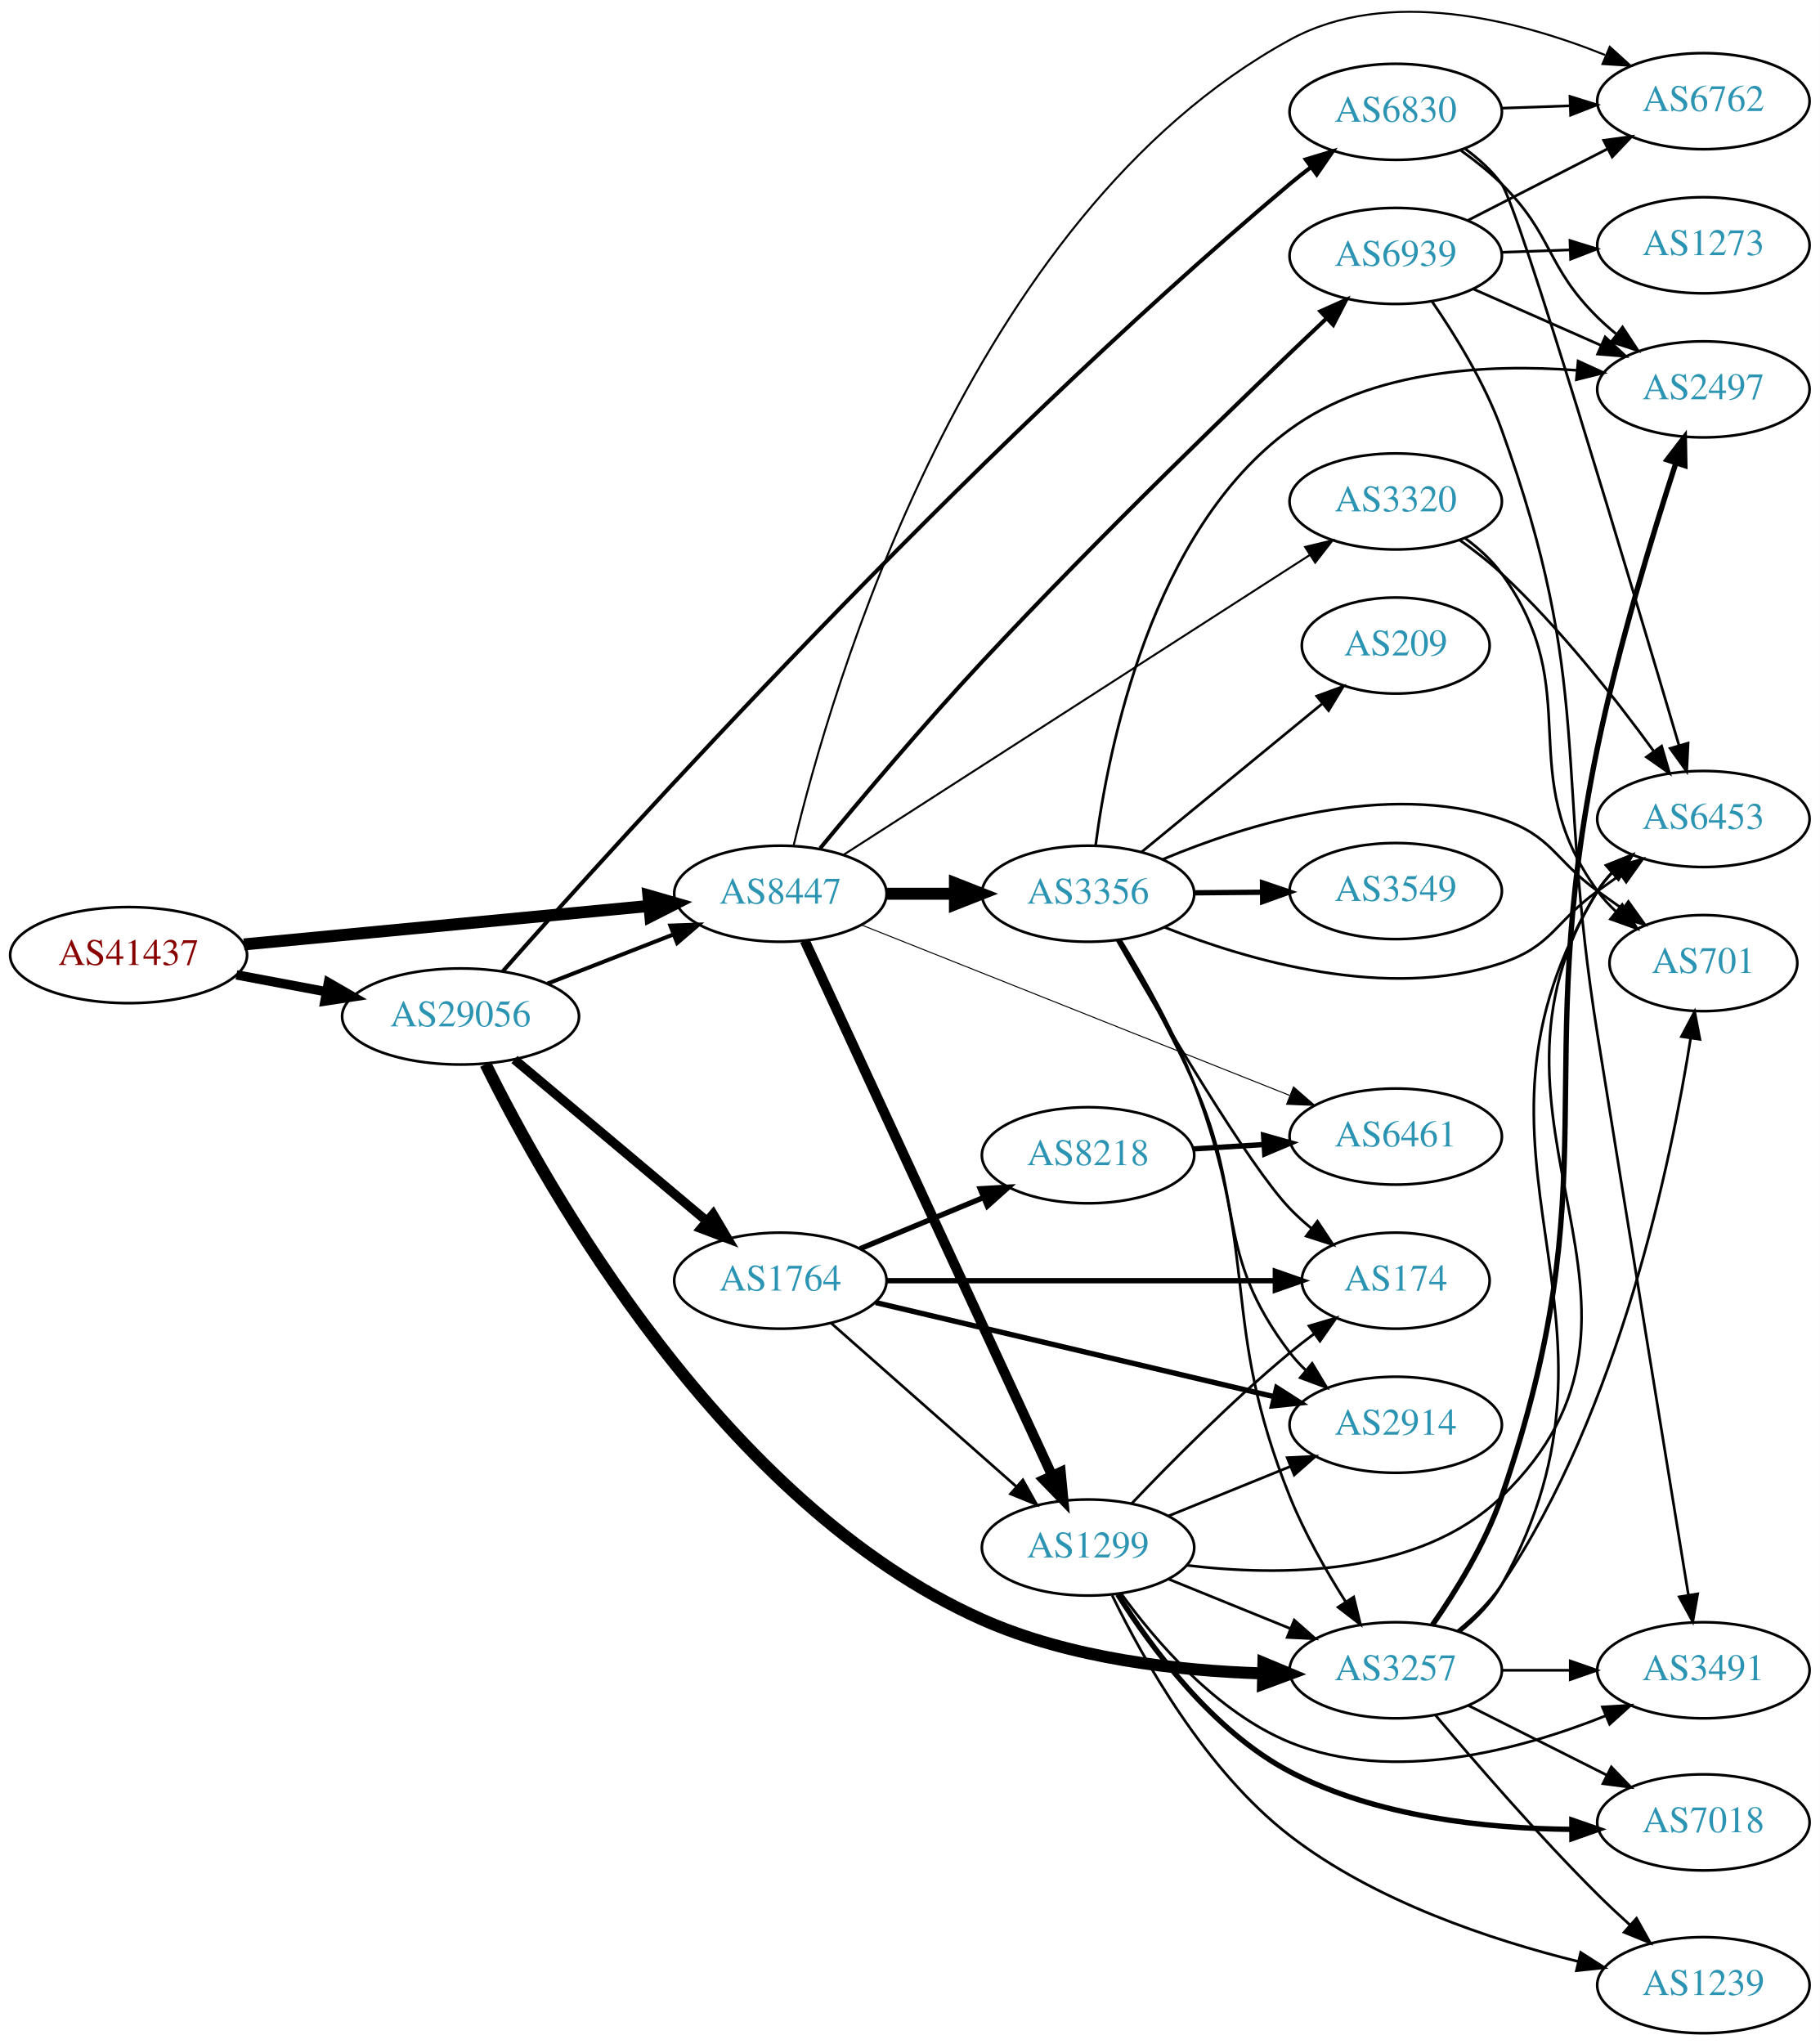
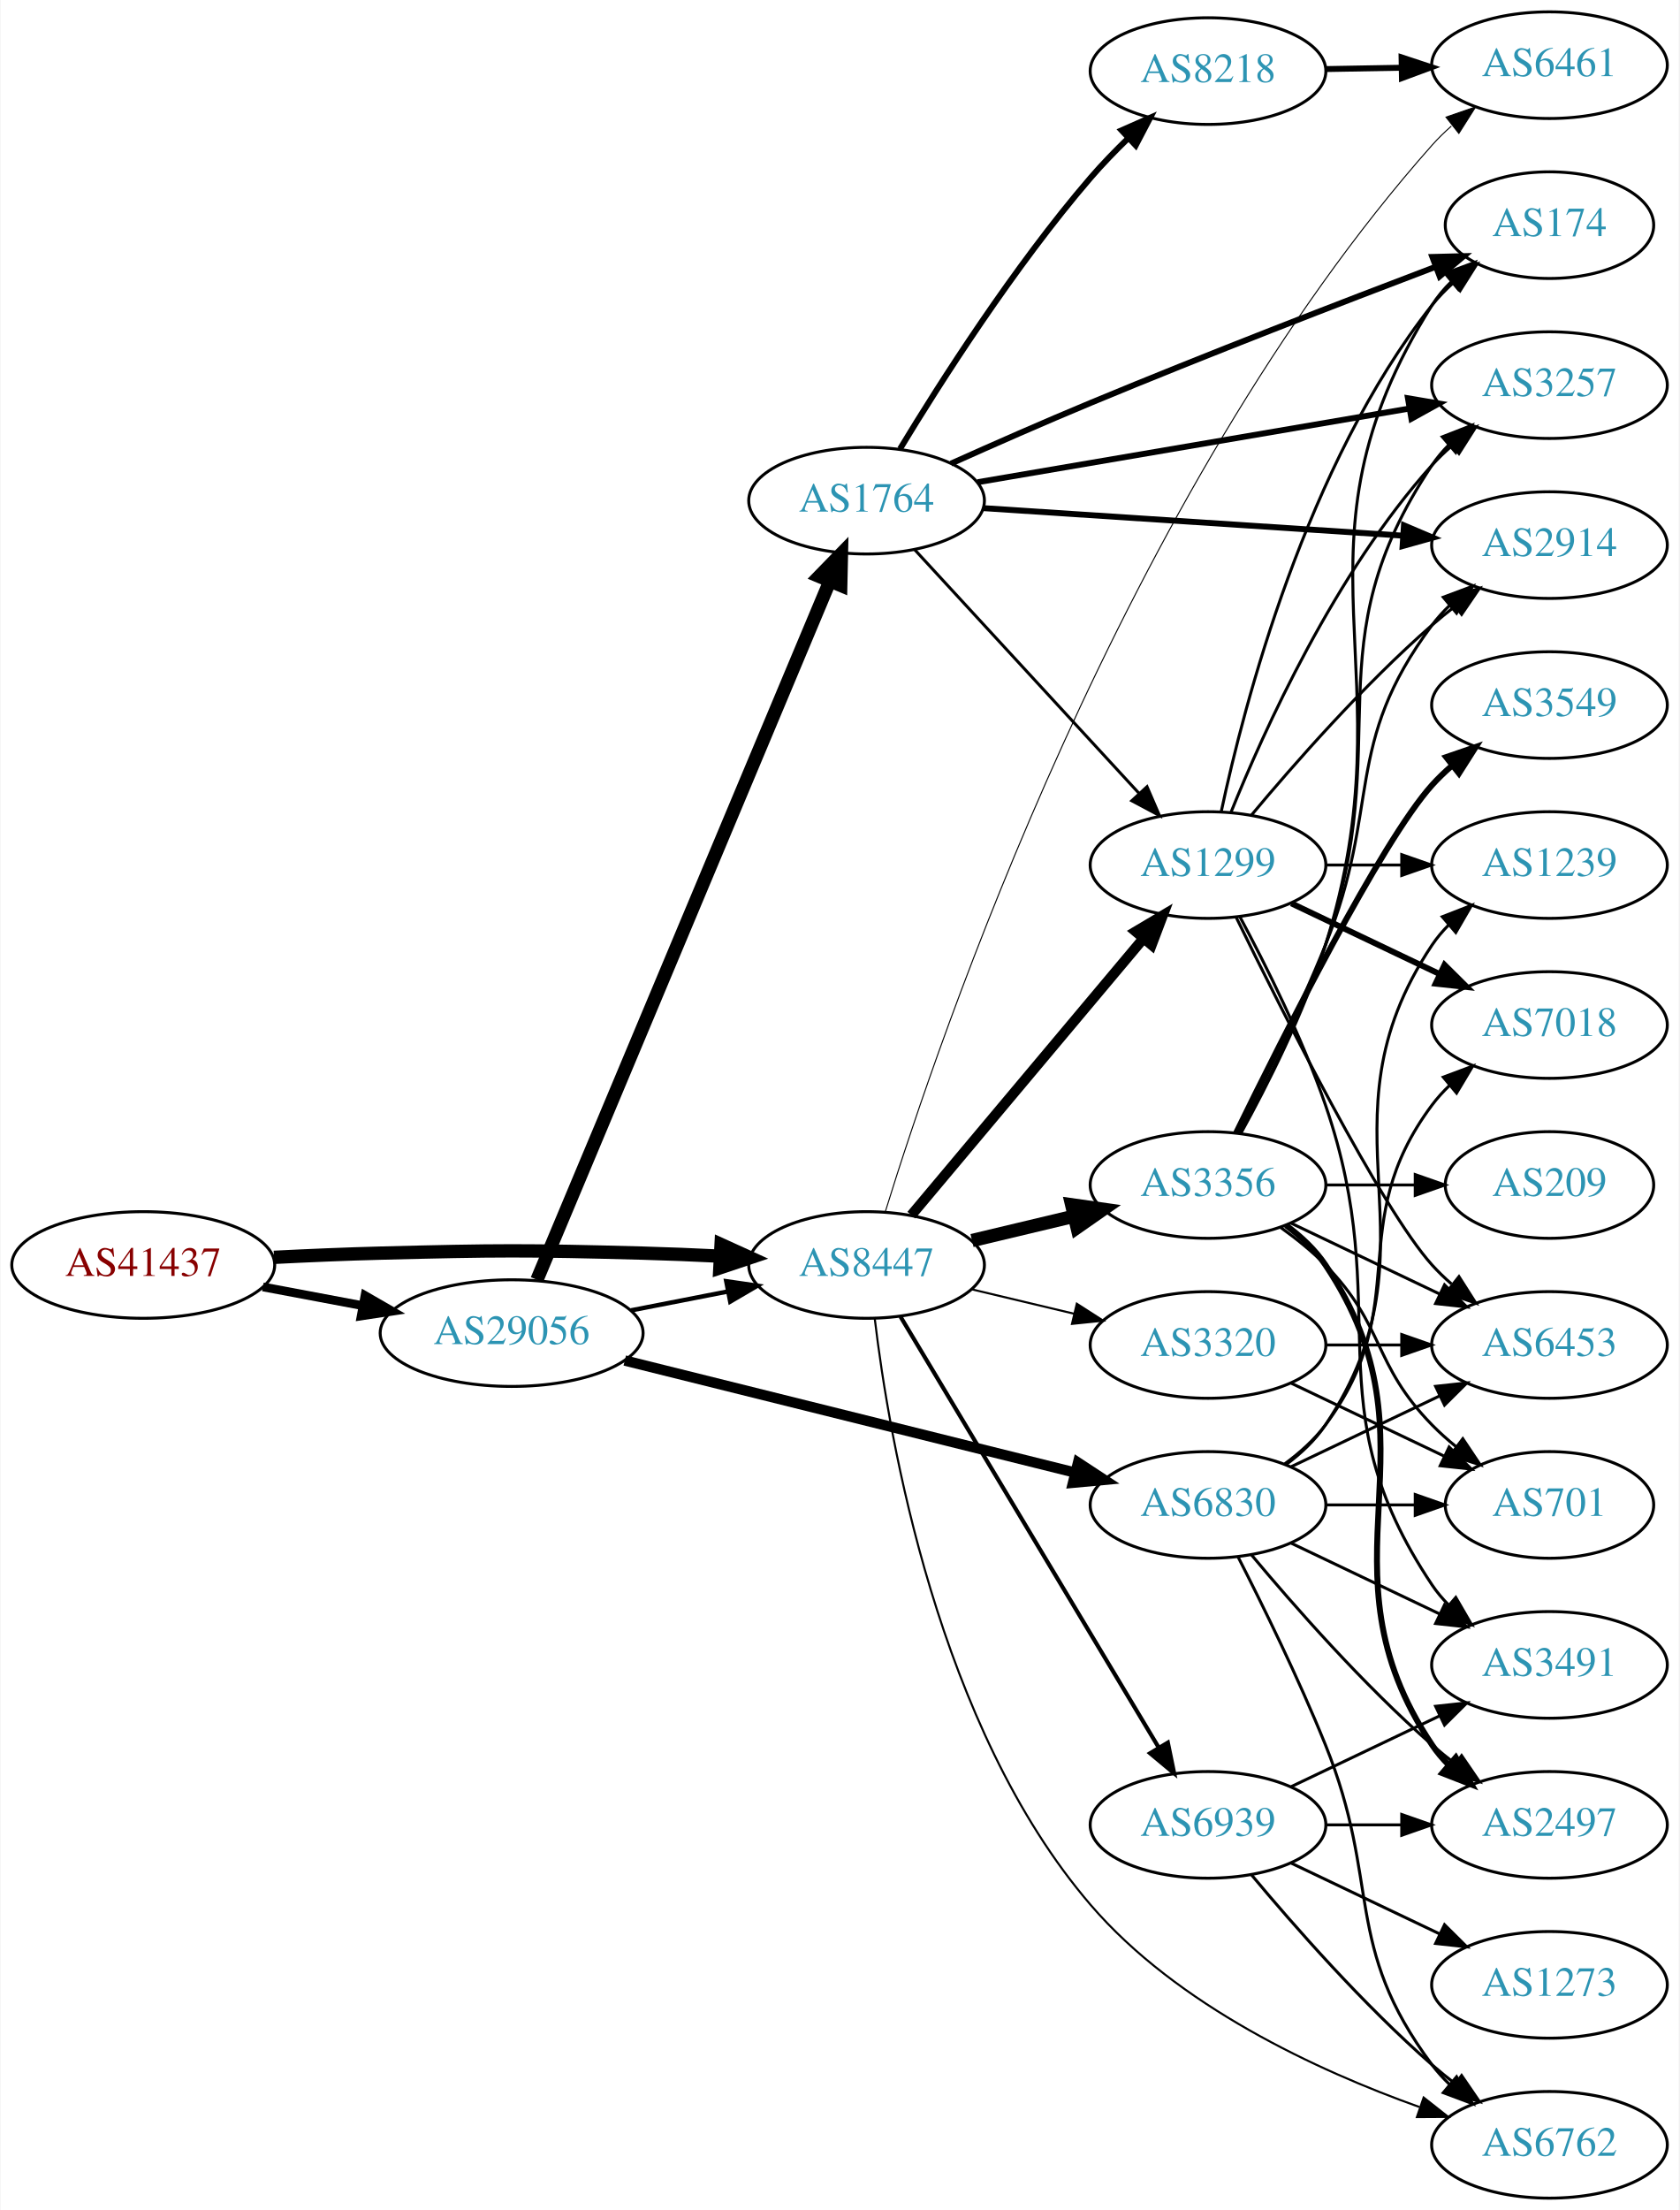
- <svg xmlns="http://www.w3.org/2000/svg" xmlns:xlink="http://www.w3.org/1999/xlink" width="682pt" height="766pt" viewBox="0.00 0.00 681.96 765.87">
-   <g id="graph0" class="graph" transform="scale(1 1) rotate(0) translate(4 761.869)">
-     <polygon fill="white" stroke="none" points="-4,4 -4,-761.869 677.956,-761.869 677.956,4 -4,4" />
+ <svg xmlns="http://www.w3.org/2000/svg" xmlns:xlink="http://www.w3.org/1999/xlink" width="567pt" height="746pt" viewBox="0.00 0.00 566.66 746.00">
+   <g id="graph0" class="graph" transform="scale(1 1) rotate(0) translate(4 742)">
+     <polygon fill="white" stroke="none" points="-4,4 -4,-742 562.663,-742 562.663,4 -4,4" />
    <g id="node1" class="node">
      <g id="a_node1">
        <a xlink:href="/asn/41437" xlink:title="AS41437 ~ KNAPP AG [AT]">
-           <ellipse fill="#ffffff" stroke="black" cx="44.196" cy="-404" rx="44.393" ry="18" />
-           <text text-anchor="middle" x="44.196" y="-400.3" font-family="Times,serif" font-size="14.00" fill="#880000">AS41437</text>
+           <ellipse fill="#ffffff" stroke="black" cx="44.196" cy="-315" rx="44.393" ry="18" />
+           <text text-anchor="middle" x="44.196" y="-311.3" font-family="Times,serif" font-size="14.00" fill="#880000">AS41437</text>
        </a>
      </g>
    </g>
    <g id="node2" class="node">
      <g id="a_node2">
        <a xlink:href="/asn/8447" xlink:title="AS8447 ~ A1 Telekom Austria AG [AT]">
-           <ellipse fill="#ffffff" stroke="black" cx="288.431" cy="-427" rx="39.794" ry="18" />
-           <text text-anchor="middle" x="288.431" y="-423.3" font-family="Times,serif" font-size="14.00" fill="#2c94b3">AS8447</text>
+           <ellipse fill="#ffffff" stroke="black" cx="288.431" cy="-315" rx="39.794" ry="18" />
+           <text text-anchor="middle" x="288.431" y="-311.3" font-family="Times,serif" font-size="14.00" fill="#2c94b3">AS8447</text>
        </a>
      </g>
    </g>
    <g id="edge1" class="edge">
-       <path fill="none" stroke="black" stroke-width="4.5" d="M87.39,-408.006C129.77,-412.03 194.983,-418.222 239.341,-422.434" />
-       <polygon fill="black" stroke="black" stroke-width="4.5" points="238.979,-426.355 249.307,-423.38 239.724,-418.515 238.979,-426.355" />
+       <path fill="none" stroke="black" stroke-width="4.5" d="M88.339,-317.575C100.033,-318.165 112.694,-318.705 124.392,-319 163.665,-319.991 173.513,-320.051 212.784,-319 221.27,-318.773 230.292,-318.401 239.023,-317.972" />
+       <polygon fill="black" stroke="black" stroke-width="4.5" points="239.306,-321.9 249.088,-317.449 238.897,-314.036 239.306,-321.9" />
    </g>
    <g id="node3" class="node">
      <g id="a_node3">
        <a xlink:href="/asn/29056" xlink:title="AS29056 ~ Citycom Telekommunikation GmbH [AT]">
-           <ellipse fill="#ffffff" stroke="black" cx="168.588" cy="-381" rx="44.393" ry="18" />
-           <text text-anchor="middle" x="168.588" y="-377.3" font-family="Times,serif" font-size="14.00" fill="#2c94b3">AS29056</text>
+           <ellipse fill="#ffffff" stroke="black" cx="168.588" cy="-292" rx="44.393" ry="18" />
+           <text text-anchor="middle" x="168.588" y="-288.3" font-family="Times,serif" font-size="14.00" fill="#2c94b3">AS29056</text>
        </a>
      </g>
    </g>
    <g id="edge2" class="edge">
-       <path fill="none" stroke="black" stroke-width="3.536" d="M84.595,-396.596C95.296,-394.585 107.019,-392.382 118.196,-390.282" />
-       <polygon fill="black" stroke="black" stroke-width="3.536" points="119.081,-393.677 128.263,-388.39 117.788,-386.797 119.081,-393.677" />
+       <path fill="none" stroke="black" stroke-width="2.948" d="M84.595,-307.596C95.296,-305.585 107.019,-303.382 118.196,-301.282" />
+       <polygon fill="black" stroke="black" stroke-width="2.948" points="119.081,-304.677 128.263,-299.39 117.788,-297.797 119.081,-304.677" />
    </g>
    <g id="node4" class="node">
      <g id="a_node4">
        <a xlink:href="/asn/1299" xlink:title="AS1299 ~ Telia Carrier [EU]">
-           <ellipse fill="#ffffff" stroke="black" cx="403.724" cy="-182" rx="39.794" ry="18" />
-           <text text-anchor="middle" x="403.724" y="-178.3" font-family="Times,serif" font-size="14.00" fill="#2c94b3">AS1299</text>
+           <ellipse fill="#ffffff" stroke="black" cx="403.724" cy="-450" rx="39.794" ry="18" />
+           <text text-anchor="middle" x="403.724" y="-446.3" font-family="Times,serif" font-size="14.00" fill="#2c94b3">AS1299</text>
        </a>
      </g>
    </g>
    <g id="edge3" class="edge">
-       <path fill="none" stroke="black" stroke-width="3.75" d="M297.579,-409.38C317.128,-367.104 366.802,-259.682 390.188,-209.11" />
-       <polygon fill="black" stroke="black" stroke-width="3.75" points="393.477,-210.335 394.498,-199.789 387.124,-207.397 393.477,-210.335" />
+       <path fill="none" stroke="black" stroke-width="3.462" d="M303.55,-331.825C323.225,-355.269 359.029,-397.934 381.808,-425.076" />
+       <polygon fill="black" stroke="black" stroke-width="3.462" points="379.317,-427.553 388.426,-432.963 384.679,-423.053 379.317,-427.553" />
    </g>
    <g id="node5" class="node">
      <g id="a_node5">
-         <a xlink:href="/asn/6461" xlink:title="AS6461 ~ Zayo Bandwidth [US]">
-           <ellipse fill="#ffffff" stroke="black" cx="519.017" cy="-336" rx="39.794" ry="18" />
-           <text text-anchor="middle" x="519.017" y="-332.3" font-family="Times,serif" font-size="14.00" fill="#2c94b3">AS6461</text>
+         <a xlink:href="/asn/3356" xlink:title="AS3356 ~ Level 3 Parent, LLC [US]">
+           <ellipse fill="#ffffff" stroke="black" cx="403.724" cy="-342" rx="39.794" ry="18" />
+           <text text-anchor="middle" x="403.724" y="-338.3" font-family="Times,serif" font-size="14.00" fill="#2c94b3">AS3356</text>
        </a>
      </g>
    </g>
    <g id="edge4" class="edge">
-       <path fill="none" stroke="black" stroke-width="0.375" d="M318.846,-415.29C359.738,-399.011 433.836,-369.513 479.213,-351.448" />
-       <polygon fill="black" stroke="black" stroke-width="0.375" points="480.718,-354.616 488.714,-347.665 478.129,-348.112 480.718,-354.616" />
+       <path fill="none" stroke="black" stroke-width="4.5" d="M324.038,-323.248C334.909,-325.838 347.064,-328.735 358.506,-331.462" />
+       <polygon fill="black" stroke="black" stroke-width="4.5" points="357.688,-335.315 368.328,-333.803 359.514,-327.654 357.688,-335.315" />
    </g>
    <g id="node6" class="node">
      <g id="a_node6">
-         <a xlink:href="/asn/3356" xlink:title="AS3356 ~ Level 3 Parent, LLC [US]">
-           <ellipse fill="#ffffff" stroke="black" cx="403.724" cy="-427" rx="39.794" ry="18" />
-           <text text-anchor="middle" x="403.724" y="-423.3" font-family="Times,serif" font-size="14.00" fill="#2c94b3">AS3356</text>
+         <a xlink:href="/asn/6762" xlink:title="AS6762 ~ TELECOM ITALIA SPARKLE S.p.A. [IT]">
+           <ellipse fill="#ffffff" stroke="black" cx="519.017" cy="-18" rx="39.794" ry="18" />
+           <text text-anchor="middle" x="519.017" y="-14.3" font-family="Times,serif" font-size="14.00" fill="#2c94b3">AS6762</text>
        </a>
      </g>
    </g>
    <g id="edge5" class="edge">
-       <path fill="none" stroke="black" stroke-width="4.5" d="M328.103,-427C336.306,-427 345.07,-427 353.602,-427" />
-       <polygon fill="black" stroke="black" stroke-width="4.5" points="353.841,-430.938 363.841,-427 353.841,-423.063 353.841,-430.938" />
+       <path fill="none" stroke="black" stroke-width="0.692" d="M291.198,-296.855C295.981,-256.684 312.507,-159.049 364.077,-99 393.356,-64.907 440.612,-43.08 475.052,-30.779" />
+       <polygon fill="black" stroke="black" stroke-width="0.692" points="476.528,-33.973 484.847,-27.412 474.252,-27.353 476.528,-33.973" />
    </g>
    <g id="node7" class="node">
      <g id="a_node7">
-         <a xlink:href="/asn/6762" xlink:title="AS6762 ~ TELECOM ITALIA SPARKLE S.p.A. [IT]">
-           <ellipse fill="#ffffff" stroke="black" cx="634.31" cy="-724" rx="39.794" ry="18" />
-           <text text-anchor="middle" x="634.31" y="-720.3" font-family="Times,serif" font-size="14.00" fill="#2c94b3">AS6762</text>
+         <a xlink:href="/asn/6461" xlink:title="AS6461 ~ Zayo Bandwidth [US]">
+           <ellipse fill="#ffffff" stroke="black" cx="519.017" cy="-720" rx="39.794" ry="18" />
+           <text text-anchor="middle" x="519.017" y="-716.3" font-family="Times,serif" font-size="14.00" fill="#2c94b3">AS6461</text>
        </a>
      </g>
    </g>
    <g id="edge6" class="edge">
-       <path fill="none" stroke="black" stroke-width="0.75" d="M293.392,-445.057C307.083,-502.451 358.361,-680.804 479.37,-747 516.109,-767.097 564.778,-754.434 597.472,-741.31" />
-       <polygon fill="black" stroke="black" stroke-width="0.75" points="599.222,-744.37 607.074,-737.257 596.5,-737.921 599.222,-744.37" />
+       <path fill="none" stroke="black" stroke-width="0.346" d="M294.794,-333.096C312.712,-391.142 375.314,-575.699 479.37,-693 481.356,-695.239 483.563,-697.389 485.887,-699.429" />
+       <polygon fill="black" stroke="black" stroke-width="0.346" points="484.077,-702.46 494.092,-705.919 488.42,-696.97 484.077,-702.46" />
    </g>
    <g id="node8" class="node">
      <g id="a_node8">
-         <a xlink:href="/asn/6939" xlink:title="AS6939 ~ Hurricane Electric LLC [US]">
-           <ellipse fill="#ffffff" stroke="black" cx="519.017" cy="-666" rx="39.794" ry="18" />
-           <text text-anchor="middle" x="519.017" y="-662.3" font-family="Times,serif" font-size="14.00" fill="#2c94b3">AS6939</text>
+         <a xlink:href="/asn/3320" xlink:title="AS3320 ~ DTAG [DE]">
+           <ellipse fill="#ffffff" stroke="black" cx="403.724" cy="-288" rx="39.794" ry="18" />
+           <text text-anchor="middle" x="403.724" y="-284.3" font-family="Times,serif" font-size="14.00" fill="#2c94b3">AS3320</text>
        </a>
      </g>
    </g>
    <g id="edge7" class="edge">
-       <path fill="none" stroke="black" stroke-width="1.5" d="M303.34,-444.038C318.038,-461.843 342.09,-490.419 364.077,-514 407.996,-561.102 462.143,-613.299 493.114,-642.633" />
-       <polygon fill="black" stroke="black" stroke-width="1.5" points="490.795,-645.258 500.468,-649.582 495.603,-640.17 490.795,-645.258" />
+       <path fill="none" stroke="black" stroke-width="0.692" d="M324.038,-306.752C334.909,-304.162 347.064,-301.265 358.506,-298.538" />
+       <polygon fill="black" stroke="black" stroke-width="0.692" points="359.412,-301.92 368.328,-296.197 357.789,-295.111 359.412,-301.92" />
    </g>
    <g id="node9" class="node">
      <g id="a_node9">
-         <a xlink:href="/asn/3320" xlink:title="AS3320 ~ DTAG [DE]">
-           <ellipse fill="#ffffff" stroke="black" cx="519.017" cy="-574" rx="39.794" ry="18" />
-           <text text-anchor="middle" x="519.017" y="-570.3" font-family="Times,serif" font-size="14.00" fill="#2c94b3">AS3320</text>
+         <a xlink:href="/asn/6939" xlink:title="AS6939 ~ Hurricane Electric LLC [US]">
+           <ellipse fill="#ffffff" stroke="black" cx="403.724" cy="-126" rx="39.794" ry="18" />
+           <text text-anchor="middle" x="403.724" y="-122.3" font-family="Times,serif" font-size="14.00" fill="#2c94b3">AS6939</text>
        </a>
      </g>
    </g>
    <g id="edge8" class="edge">
-       <path fill="none" stroke="black" stroke-width="0.75" d="M312.184,-441.632C353.347,-468.103 440.224,-523.973 486.862,-553.965" />
-       <polygon fill="black" stroke="black" stroke-width="0.75" points="485.051,-556.962 495.355,-559.427 488.838,-551.074 485.051,-556.962" />
-     </g>
-     <g id="edge27" class="edge">
-       <path fill="none" stroke="black" stroke-width="1.5" d="M201.168,-393.327C215.597,-398.96 232.837,-405.689 248.098,-411.646" />
-       <polygon fill="black" stroke="black" stroke-width="1.5" points="247.203,-415.054 257.792,-415.43 249.749,-408.534 247.203,-415.054" />
-     </g>
-     <g id="node16" class="node">
-       <g id="a_node16">
-         <a xlink:href="/asn/3257" xlink:title="AS3257 ~ GTT [DE]">
-           <ellipse fill="#ffffff" stroke="black" cx="519.017" cy="-136" rx="39.794" ry="18" />
-           <text text-anchor="middle" x="519.017" y="-132.3" font-family="Times,serif" font-size="14.00" fill="#2c94b3">AS3257</text>
-         </a>
-       </g>
+       <path fill="none" stroke="black" stroke-width="1.385" d="M299.886,-297.558C319.867,-264.225 363.573,-191.314 387.058,-152.134" />
+       <polygon fill="black" stroke="black" stroke-width="1.385" points="390.154,-153.776 392.294,-143.4 384.15,-150.177 390.154,-153.776" />
    </g>
    <g id="edge24" class="edge">
-       <path fill="none" stroke="black" stroke-width="4.5" d="M177.961,-363.135C200.408,-317.692 266.887,-198.244 364.077,-155 397.123,-140.296 437.869,-135.792 469.138,-134.831" />
-       <polygon fill="black" stroke="black" stroke-width="4.5" points="469.433,-138.764 479.355,-134.632 469.28,-130.89 469.433,-138.764" />
+       <path fill="none" stroke="black" stroke-width="1.5" d="M208.828,-299.659C219.28,-301.699 230.666,-303.921 241.444,-306.025" />
+       <polygon fill="black" stroke="black" stroke-width="1.5" points="241.056,-309.515 251.542,-307.995 242.397,-302.644 241.056,-309.515" />
    </g>
    <g id="node21" class="node">
      <g id="a_node21">
        <a xlink:href="/asn/1764" xlink:title="AS1764 ~ NEXTLAYER-AS [AT]">
-           <ellipse fill="#ffffff" stroke="black" cx="288.431" cy="-282" rx="39.794" ry="18" />
-           <text text-anchor="middle" x="288.431" y="-278.3" font-family="Times,serif" font-size="14.00" fill="#2c94b3">AS1764</text>
+           <ellipse fill="#ffffff" stroke="black" cx="288.431" cy="-573" rx="39.794" ry="18" />
+           <text text-anchor="middle" x="288.431" y="-569.3" font-family="Times,serif" font-size="14.00" fill="#2c94b3">AS1764</text>
        </a>
      </g>
    </g>
    <g id="edge25" class="edge">
-       <path fill="none" stroke="black" stroke-width="3.5" d="M188.784,-364.874C208.331,-348.452 238.796,-322.859 260.698,-304.458" />
-       <polygon fill="black" stroke="black" stroke-width="3.5" points="263.228,-306.904 268.633,-297.792 258.725,-301.545 263.228,-306.904" />
+       <path fill="none" stroke="black" stroke-width="4.5" d="M177.139,-310.005C197.218,-357.885 252.028,-488.581 275.977,-545.688" />
+       <polygon fill="black" stroke="black" stroke-width="4.5" points="272.444,-547.446 279.943,-555.145 279.707,-544.4 272.444,-547.446" />
    </g>
    <g id="node22" class="node">
      <g id="a_node22">
        <a xlink:href="/asn/6830" xlink:title="AS6830 ~ LibertyGlobal [AT]">
-           <ellipse fill="#ffffff" stroke="black" cx="519.017" cy="-720" rx="39.794" ry="18" />
-           <text text-anchor="middle" x="519.017" y="-716.3" font-family="Times,serif" font-size="14.00" fill="#2c94b3">AS6830</text>
+           <ellipse fill="#ffffff" stroke="black" cx="403.724" cy="-234" rx="39.794" ry="18" />
+           <text text-anchor="middle" x="403.724" y="-230.3" font-family="Times,serif" font-size="14.00" fill="#2c94b3">AS6830</text>
        </a>
      </g>
    </g>
    <g id="edge26" class="edge">
-       <path fill="none" stroke="black" stroke-width="1.5" d="M184.425,-397.953C227.45,-446.652 356.998,-590.055 479.37,-693 481.876,-695.108 484.541,-697.216 487.257,-699.273" />
-       <polygon fill="black" stroke="black" stroke-width="1.5" points="485.296,-702.175 495.439,-705.239 489.421,-696.519 485.296,-702.175" />
-     </g>
-     <g id="node10" class="node">
-       <g id="a_node10">
-         <a xlink:href="/asn/7018" xlink:title="AS7018 ~ AT&amp;T Services, Inc. [US]">
-           <ellipse fill="#ffffff" stroke="black" cx="634.31" cy="-79" rx="39.794" ry="18" />
-           <text text-anchor="middle" x="634.31" y="-75.3" font-family="Times,serif" font-size="14.00" fill="#2c94b3">AS7018</text>
-         </a>
-       </g>
-     </g>
-     <g id="edge9" class="edge">
-       <path fill="none" stroke="black" stroke-width="2" d="M414.834,-164.448C427.273,-144.652 450.352,-113.238 479.37,-98 511.714,-81.015 553.009,-76.697 584.685,-76.389" />
-       <polygon fill="black" stroke="black" stroke-width="2" points="585.019,-79.89 595.031,-76.426 585.044,-72.89 585.019,-79.89" />
-     </g>
-     <g id="node11" class="node">
-       <g id="a_node11">
-         <a xlink:href="/asn/1239" xlink:title="AS1239 ~ Sprint [US]">
-           <ellipse fill="#ffffff" stroke="black" cx="634.31" cy="-18" rx="39.794" ry="18" />
-           <text text-anchor="middle" x="634.31" y="-14.3" font-family="Times,serif" font-size="14.00" fill="#2c94b3">AS1239</text>
-         </a>
-       </g>
-     </g>
-     <g id="edge10" class="edge">
-       <path fill="none" stroke="black" d="M412.734,-164.133C424.242,-140.369 447.617,-98.515 479.37,-74 511.195,-49.43 554.817,-34.919 587.501,-26.85" />
-       <polygon fill="black" stroke="black" points="588.337,-30.249 597.268,-24.548 586.732,-23.435 588.337,-30.249" />
-     </g>
-     <g id="node12" class="node">
-       <g id="a_node12">
-         <a xlink:href="/asn/174" xlink:title="AS174 ~ Cogent Communications [US]">
-           <ellipse fill="#ffffff" stroke="black" cx="519.017" cy="-282" rx="35.194" ry="18" />
-           <text text-anchor="middle" x="519.017" y="-278.3" font-family="Times,serif" font-size="14.00" fill="#2c94b3">AS174</text>
-         </a>
-       </g>
-     </g>
-     <g id="edge11" class="edge">
-       <path fill="none" stroke="black" d="M420.029,-198.455C434.642,-213.796 457.598,-236.956 479.37,-255 482.249,-257.386 485.332,-259.78 488.453,-262.104" />
-       <polygon fill="black" stroke="black" points="486.533,-265.035 496.694,-268.036 490.622,-259.353 486.533,-265.035" />
+       <path fill="none" stroke="black" stroke-width="3.5" d="M206.787,-282.746C248.172,-272.45 314.976,-255.83 358.873,-244.909" />
+       <polygon fill="black" stroke="black" stroke-width="3.5" points="359.832,-248.278 368.691,-242.467 358.142,-241.485 359.832,-248.278" />
    </g>
    <g id="node13" class="node">
      <g id="a_node13">
        <a xlink:href="/asn/6453" xlink:title="AS6453 ~ TATA COMMUNICATIONS (AMERICA) INC [US]">
-           <ellipse fill="#ffffff" stroke="black" cx="634.31" cy="-455" rx="39.794" ry="18" />
-           <text text-anchor="middle" x="634.31" y="-451.3" font-family="Times,serif" font-size="14.00" fill="#2c94b3">AS6453</text>
-         </a>
-       </g>
-     </g>
-     <g id="edge12" class="edge">
-       <path fill="none" stroke="black" d="M440.687,-175.343C475.618,-171.126 527.773,-171.157 558.663,-201 632.128,-271.975 540.478,-341.406 594.663,-428 596.21,-430.472 598.075,-432.778 600.139,-434.918" />
-       <polygon fill="black" stroke="black" points="597.912,-437.621 607.753,-441.547 602.509,-432.341 597.912,-437.621" />
+           <ellipse fill="#ffffff" stroke="black" cx="519.017" cy="-288" rx="39.794" ry="18" />
+           <text text-anchor="middle" x="519.017" y="-284.3" font-family="Times,serif" font-size="14.00" fill="#2c94b3">AS6453</text>
+         </a>
+       </g>
+     </g>
+     <g id="edge21" class="edge">
+       <path fill="none" stroke="black" d="M413.162,-432.489C428.78,-400.491 462.167,-334.107 479.37,-315 481.373,-312.776 483.591,-310.637 485.924,-308.603" />
+       <polygon fill="black" stroke="black" points="488.454,-311.065 494.143,-302.127 484.122,-305.567 488.454,-311.065" />
    </g>
    <g id="node14" class="node">
      <g id="a_node14">
-         <a xlink:href="/asn/2914" xlink:title="AS2914 ~ NTT America, Inc. [US]">
-           <ellipse fill="#ffffff" stroke="black" cx="519.017" cy="-228" rx="39.794" ry="18" />
-           <text text-anchor="middle" x="519.017" y="-224.3" font-family="Times,serif" font-size="14.00" fill="#2c94b3">AS2914</text>
-         </a>
-       </g>
-     </g>
-     <g id="edge13" class="edge">
-       <path fill="none" stroke="black" d="M433.9,-193.846C447.775,-199.48 464.552,-206.292 479.461,-212.346" />
-       <polygon fill="black" stroke="black" points="478.358,-215.675 488.94,-216.194 480.991,-209.189 478.358,-215.675" />
+         <a xlink:href="/asn/174" xlink:title="AS174 ~ Cogent Communications [US]">
+           <ellipse fill="#ffffff" stroke="black" cx="519.017" cy="-666" rx="35.194" ry="18" />
+           <text text-anchor="middle" x="519.017" y="-662.3" font-family="Times,serif" font-size="14.00" fill="#2c94b3">AS174</text>
+         </a>
+       </g>
+     </g>
+     <g id="edge20" class="edge">
+       <path fill="none" stroke="black" d="M408.214,-468.16C415.845,-504.03 436.837,-585.155 479.37,-639 481.45,-641.633 483.855,-644.116 486.428,-646.428" />
+       <polygon fill="black" stroke="black" points="484.485,-649.354 494.491,-652.835 488.839,-643.873 484.485,-649.354" />
    </g>
    <g id="node15" class="node">
      <g id="a_node15">
+         <a xlink:href="/asn/3257" xlink:title="AS3257 ~ GTT [DE]">
+           <ellipse fill="#ffffff" stroke="black" cx="519.017" cy="-612" rx="39.794" ry="18" />
+           <text text-anchor="middle" x="519.017" y="-608.3" font-family="Times,serif" font-size="14.00" fill="#2c94b3">AS3257</text>
+         </a>
+       </g>
+     </g>
+     <g id="edge18" class="edge">
+       <path fill="none" stroke="black" d="M411.472,-467.787C422.523,-495.243 446.576,-548.578 479.37,-585 481.373,-587.224 483.591,-589.363 485.924,-591.397" />
+       <polygon fill="black" stroke="black" points="484.122,-594.433 494.143,-597.873 488.454,-588.935 484.122,-594.433" />
+     </g>
+     <g id="node16" class="node">
+       <g id="a_node16">
+         <a xlink:href="/asn/2914" xlink:title="AS2914 ~ NTT America, Inc. [US]">
+           <ellipse fill="#ffffff" stroke="black" cx="519.017" cy="-558" rx="39.794" ry="18" />
+           <text text-anchor="middle" x="519.017" y="-554.3" font-family="Times,serif" font-size="14.00" fill="#2c94b3">AS2914</text>
+         </a>
+       </g>
+     </g>
+     <g id="edge22" class="edge">
+       <path fill="none" stroke="black" d="M418.354,-466.817C432.636,-483.929 456.183,-510.745 479.37,-531 481.836,-533.154 484.475,-535.294 487.172,-537.372" />
+       <polygon fill="black" stroke="black" points="485.197,-540.264 495.326,-543.37 489.345,-534.625 485.197,-540.264" />
+     </g>
+     <g id="node18" class="node">
+       <g id="a_node18">
        <a xlink:href="/asn/3491" xlink:title="AS3491 ~ PCCW Global, Inc. [US]">
-           <ellipse fill="#ffffff" stroke="black" cx="634.31" cy="-136" rx="39.794" ry="18" />
-           <text text-anchor="middle" x="634.31" y="-132.3" font-family="Times,serif" font-size="14.00" fill="#2c94b3">AS3491</text>
-         </a>
-       </g>
+           <ellipse fill="#ffffff" stroke="black" cx="519.017" cy="-180" rx="39.794" ry="18" />
+           <text text-anchor="middle" x="519.017" y="-176.3" font-family="Times,serif" font-size="14.00" fill="#2c94b3">AS3491</text>
+         </a>
+       </g>
+     </g>
+     <g id="edge17" class="edge">
+       <path fill="none" stroke="black" d="M414.517,-432.474C423.154,-416.389 435.551,-391.685 443.37,-369 467.405,-299.269 438.346,-268.294 479.37,-207 480.992,-204.577 482.911,-202.305 485.013,-200.19" />
+       <polygon fill="black" stroke="black" points="487.38,-202.771 492.698,-193.607 482.826,-197.454 487.38,-202.771" />
+     </g>
+     <g id="node19" class="node">
+       <g id="a_node19">
+         <a xlink:href="/asn/1239" xlink:title="AS1239 ~ Sprint [US]">
+           <ellipse fill="#ffffff" stroke="black" cx="519.017" cy="-450" rx="39.794" ry="18" />
+           <text text-anchor="middle" x="519.017" y="-446.3" font-family="Times,serif" font-size="14.00" fill="#2c94b3">AS1239</text>
+         </a>
+       </g>
+     </g>
+     <g id="edge19" class="edge">
+       <path fill="none" stroke="black" d="M443.396,-450C451.599,-450 460.363,-450 468.895,-450" />
+       <polygon fill="black" stroke="black" points="469.134,-453.5 479.134,-450 469.134,-446.5 469.134,-453.5" />
+     </g>
+     <g id="node20" class="node">
+       <g id="a_node20">
+         <a xlink:href="/asn/7018" xlink:title="AS7018 ~ AT&amp;T Services, Inc. [US]">
+           <ellipse fill="#ffffff" stroke="black" cx="519.017" cy="-396" rx="39.794" ry="18" />
+           <text text-anchor="middle" x="519.017" y="-392.3" font-family="Times,serif" font-size="14.00" fill="#2c94b3">AS7018</text>
+         </a>
+       </g>
+     </g>
+     <g id="edge23" class="edge">
+       <path fill="none" stroke="black" stroke-width="2" d="M431.86,-437.066C446.854,-429.919 465.675,-420.948 481.898,-413.215" />
+       <polygon fill="black" stroke="black" stroke-width="2" points="483.581,-416.291 491.102,-408.829 480.569,-409.972 483.581,-416.291" />
+     </g>
+     <g id="node10" class="node">
+       <g id="a_node10">
+         <a xlink:href="/asn/2497" xlink:title="AS2497 ~ Internet Initiative Japan Inc. [JP]">
+           <ellipse fill="#ffffff" stroke="black" cx="519.017" cy="-126" rx="39.794" ry="18" />
+           <text text-anchor="middle" x="519.017" y="-122.3" font-family="Times,serif" font-size="14.00" fill="#2c94b3">AS2497</text>
+         </a>
+       </g>
+     </g>
+     <g id="edge9" class="edge">
+       <path fill="none" stroke="black" stroke-width="2" d="M430.043,-328.393C435.099,-324.649 439.91,-320.169 443.37,-315 484.395,-253.706 438.346,-214.294 479.37,-153 480.992,-150.577 482.911,-148.305 485.013,-146.19" />
+       <polygon fill="black" stroke="black" stroke-width="2" points="487.38,-148.771 492.698,-139.607 482.826,-143.454 487.38,-148.771" />
+     </g>
+     <g id="node11" class="node">
+       <g id="a_node11">
+         <a xlink:href="/asn/701" xlink:title="AS701 ~ UUNET [US]">
+           <ellipse fill="#ffffff" stroke="black" cx="519.017" cy="-234" rx="35.194" ry="18" />
+           <text text-anchor="middle" x="519.017" y="-230.3" font-family="Times,serif" font-size="14.00" fill="#2c94b3">AS701</text>
+         </a>
+       </g>
+     </g>
+     <g id="edge10" class="edge">
+       <path fill="none" stroke="black" d="M428.318,-327.611C433.574,-323.852 438.906,-319.563 443.37,-315 463.543,-294.383 459.198,-281.617 479.37,-261 481.849,-258.466 484.596,-256.017 487.448,-253.696" />
+       <polygon fill="black" stroke="black" points="489.751,-256.343 495.634,-247.532 485.54,-250.752 489.751,-256.343" />
+     </g>
+     <g id="node12" class="node">
+       <g id="a_node12">
+         <a xlink:href="/asn/3549" xlink:title="AS3549 ~ Level 3 Parent, LLC [US]">
+           <ellipse fill="#ffffff" stroke="black" cx="519.017" cy="-504" rx="39.794" ry="18" />
+           <text text-anchor="middle" x="519.017" y="-500.3" font-family="Times,serif" font-size="14.00" fill="#2c94b3">AS3549</text>
+         </a>
+       </g>
+     </g>
+     <g id="edge11" class="edge">
+       <path fill="none" stroke="black" stroke-width="2" d="M413.162,-359.511C428.78,-391.509 462.167,-457.893 479.37,-477 481.373,-479.224 483.591,-481.363 485.924,-483.397" />
+       <polygon fill="black" stroke="black" stroke-width="2" points="484.122,-486.433 494.143,-489.873 488.454,-480.935 484.122,-486.433" />
+     </g>
+     <g id="edge12" class="edge">
+       <path fill="none" stroke="black" d="M431.86,-329.066C446.854,-321.919 465.675,-312.948 481.898,-305.215" />
+       <polygon fill="black" stroke="black" points="483.581,-308.291 491.102,-300.829 480.569,-301.972 483.581,-308.291" />
+     </g>
+     <g id="edge13" class="edge">
+       <path fill="none" stroke="black" d="M414.807,-359.43C423.64,-375.45 436.161,-400.114 443.37,-423 472.611,-515.828 427.42,-556.7 479.37,-639 481.161,-641.838 483.37,-644.459 485.817,-646.86" />
+       <polygon fill="black" stroke="black" points="483.762,-649.704 493.69,-653.402 488.235,-644.319 483.762,-649.704" />
    </g>
    <g id="edge14" class="edge">
-       <path fill="none" stroke="black" d="M416.051,-164.841C428.95,-147.026 451.843,-120.223 479.37,-109 517.966,-93.265 565.669,-106.134 597.653,-118.946" />
-       <polygon fill="black" stroke="black" points="596.472,-122.246 607.048,-122.888 599.181,-115.791 596.472,-122.246" />
+       <path fill="none" stroke="black" d="M414.517,-359.526C423.154,-375.611 435.551,-400.315 443.37,-423 467.405,-492.731 438.346,-523.706 479.37,-585 480.992,-587.423 482.911,-589.695 485.013,-591.81" />
+       <polygon fill="black" stroke="black" points="482.826,-594.546 492.698,-598.393 487.38,-589.229 482.826,-594.546" />
    </g>
    <g id="edge15" class="edge">
-       <path fill="none" stroke="black" d="M433.9,-170.154C447.775,-164.52 464.552,-157.708 479.461,-151.654" />
-       <polygon fill="black" stroke="black" points="480.991,-154.811 488.94,-147.806 478.358,-148.325 480.991,-154.811" />
-     </g>
-     <g id="edge16" class="edge">
-       <path fill="none" stroke="black" d="M414.657,-409.476C431.101,-380.798 463.714,-325.389 479.37,-309 481.819,-306.437 484.545,-303.968 487.385,-301.635" />
-       <polygon fill="black" stroke="black" points="489.691,-304.279 495.554,-295.454 485.467,-298.697 489.691,-304.279" />
-     </g>
-     <g id="edge17" class="edge">
-       <path fill="none" stroke="black" d="M432.316,-414.456C463.61,-402.02 515.851,-386.729 558.663,-401 577.637,-407.325 578.463,-416.271 594.663,-428 597.466,-430.029 600.398,-432.125 603.338,-434.21" />
-       <polygon fill="black" stroke="black" points="601.361,-437.097 611.553,-439.991 605.389,-431.373 601.361,-437.097" />
-     </g>
-     <g id="edge18" class="edge">
-       <path fill="none" stroke="black" d="M415.197,-409.589C423.457,-395.449 434.95,-374.834 443.37,-356 462.821,-312.495 450.466,-292.889 479.37,-255 481.139,-252.682 483.163,-250.486 485.339,-248.423" />
-       <polygon fill="black" stroke="black" points="487.696,-251.015 493.162,-241.939 483.229,-245.626 487.696,-251.015" />
-     </g>
-     <g id="edge19" class="edge">
-       <path fill="none" stroke="black" d="M415.789,-409.834C424.384,-395.832 436.038,-375.283 443.37,-356 468.505,-289.895 452.986,-266.617 479.37,-201 484.819,-187.448 492.832,-173.398 500.15,-161.843" />
-       <polygon fill="black" stroke="black" points="503.276,-163.456 505.808,-153.168 497.413,-159.632 503.276,-163.456" />
+       <path fill="none" stroke="black" d="M413.804,-359.417C422.073,-375.634 434.335,-400.603 443.37,-423 462.3,-469.922 449.099,-490.458 479.37,-531 481.115,-533.336 483.122,-535.545 485.285,-537.617" />
+       <polygon fill="black" stroke="black" points="483.163,-540.405 493.086,-544.118 487.645,-535.027 483.163,-540.405" />
    </g>
    <g id="node17" class="node">
      <g id="a_node17">
-         <a xlink:href="/asn/701" xlink:title="AS701 ~ UUNET [US]">
-           <ellipse fill="#ffffff" stroke="black" cx="634.31" cy="-401" rx="35.194" ry="18" />
-           <text text-anchor="middle" x="634.31" y="-397.3" font-family="Times,serif" font-size="14.00" fill="#2c94b3">AS701</text>
-         </a>
-       </g>
-     </g>
-     <g id="edge20" class="edge">
-       <path fill="none" stroke="black" d="M431.72,-439.884C462.917,-452.961 515.498,-469.388 558.663,-455 577.637,-448.675 578.463,-439.729 594.663,-428 597.692,-425.807 600.871,-423.537 604.049,-421.287" />
-       <polygon fill="black" stroke="black" points="606.192,-424.059 612.36,-415.445 602.166,-418.333 606.192,-424.059" />
-     </g>
-     <g id="node18" class="node">
-       <g id="a_node18">
-         <a xlink:href="/asn/2497" xlink:title="AS2497 ~ Internet Initiative Japan Inc. [JP]">
-           <ellipse fill="#ffffff" stroke="black" cx="634.31" cy="-616" rx="39.794" ry="18" />
-           <text text-anchor="middle" x="634.31" y="-612.3" font-family="Times,serif" font-size="14.00" fill="#2c94b3">AS2497</text>
-         </a>
-       </g>
-     </g>
-     <g id="edge21" class="edge">
-       <path fill="none" stroke="black" d="M406.569,-445.206C411.318,-481.597 427.495,-563.071 479.37,-601 509.981,-623.381 553.663,-625.635 586.68,-623.156" />
-       <polygon fill="black" stroke="black" points="587.36,-626.608 596.996,-622.204 586.716,-619.638 587.36,-626.608" />
-     </g>
-     <g id="node19" class="node">
-       <g id="a_node19">
-         <a xlink:href="/asn/3549" xlink:title="AS3549 ~ Level 3 Parent, LLC [US]">
-           <ellipse fill="#ffffff" stroke="black" cx="519.017" cy="-428" rx="39.794" ry="18" />
-           <text text-anchor="middle" x="519.017" y="-424.3" font-family="Times,serif" font-size="14.00" fill="#2c94b3">AS3549</text>
-         </a>
-       </g>
-     </g>
-     <g id="edge22" class="edge">
-       <path fill="none" stroke="black" stroke-width="2" d="M443.396,-427.341C451.599,-427.414 460.363,-427.491 468.895,-427.566" />
-       <polygon fill="black" stroke="black" stroke-width="2" points="469.104,-431.068 479.134,-427.657 469.166,-424.069 469.104,-431.068" />
-     </g>
-     <g id="node20" class="node">
-       <g id="a_node20">
        <a xlink:href="/asn/209" xlink:title="AS209 ~ CenturyLink Communications, LLC [US]">
-           <ellipse fill="#ffffff" stroke="black" cx="519.017" cy="-520" rx="35.194" ry="18" />
-           <text text-anchor="middle" x="519.017" y="-516.3" font-family="Times,serif" font-size="14.00" fill="#2c94b3">AS209</text>
-         </a>
-       </g>
-     </g>
-     <g id="edge23" class="edge">
-       <path fill="none" stroke="black" d="M423.686,-442.566C442.26,-457.813 470.726,-481.18 491.53,-498.258" />
-       <polygon fill="black" stroke="black" points="489.419,-501.053 499.369,-504.693 493.861,-495.642 489.419,-501.053" />
+           <ellipse fill="#ffffff" stroke="black" cx="519.017" cy="-342" rx="35.194" ry="18" />
+           <text text-anchor="middle" x="519.017" y="-338.3" font-family="Times,serif" font-size="14.00" fill="#2c94b3">AS209</text>
+         </a>
+       </g>
+     </g>
+     <g id="edge16" class="edge">
+       <path fill="none" stroke="black" d="M443.396,-342C453.101,-342 463.592,-342 473.555,-342" />
+       <polygon fill="black" stroke="black" points="473.691,-345.5 483.691,-342 473.691,-338.5 473.691,-345.5" />
+     </g>
+     <g id="edge40" class="edge">
+       <path fill="none" stroke="black" d="M431.86,-275.066C447.292,-267.71 466.778,-258.423 483.313,-250.541" />
+       <polygon fill="black" stroke="black" points="485.133,-253.551 492.654,-246.089 482.121,-247.232 485.133,-253.551" />
+     </g>
+     <g id="edge41" class="edge">
+       <path fill="none" stroke="black" d="M443.396,-288C451.599,-288 460.363,-288 468.895,-288" />
+       <polygon fill="black" stroke="black" points="469.134,-291.5 479.134,-288 469.134,-284.5 469.134,-291.5" />
+     </g>
+     <g id="edge43" class="edge">
+       <path fill="none" stroke="black" d="M418.354,-109.183C432.636,-92.071 456.183,-65.255 479.37,-45 481.836,-42.846 484.475,-40.706 487.172,-38.628" />
+       <polygon fill="black" stroke="black" points="489.345,-41.375 495.326,-32.63 485.197,-35.736 489.345,-41.375" />
+     </g>
+     <g id="edge45" class="edge">
+       <path fill="none" stroke="black" d="M443.396,-126C451.599,-126 460.363,-126 468.895,-126" />
+       <polygon fill="black" stroke="black" points="469.134,-129.5 479.134,-126 469.134,-122.5 469.134,-129.5" />
    </g>
    <g id="edge42" class="edge">
-       <path fill="none" stroke="black" d="M546.008,-679.306C561.552,-687.264 581.503,-697.478 598.408,-706.132" />
-       <polygon fill="black" stroke="black" points="596.943,-709.314 607.439,-710.756 600.133,-703.083 596.943,-709.314" />
-     </g>
-     <g id="edge43" class="edge">
-       <path fill="none" stroke="black" d="M532.597,-648.973C541.286,-636.359 552.371,-618.409 558.663,-601 593.387,-504.933 578.477,-474.859 594.663,-374 606.827,-298.206 621.395,-208.875 628.681,-164.292" />
-       <polygon fill="black" stroke="black" points="632.17,-164.644 630.329,-154.21 625.262,-163.514 632.17,-164.644" />
-     </g>
-     <g id="edge45" class="edge">
-       <path fill="none" stroke="black" d="M548.022,-653.64C562.456,-647.27 580.257,-639.414 595.856,-632.53" />
-       <polygon fill="black" stroke="black" points="597.499,-635.63 605.234,-628.391 594.672,-629.226 597.499,-635.63" />
+       <path fill="none" stroke="black" d="M431.86,-138.934C446.854,-146.081 465.675,-155.052 481.898,-162.785" />
+       <polygon fill="black" stroke="black" points="480.569,-166.028 491.102,-167.171 483.581,-159.709 480.569,-166.028" />
    </g>
    <g id="node24" class="node">
      <g id="a_node24">
        <a xlink:href="/asn/1273" xlink:title="AS1273 ~ Vodafone Group PLC [EU]">
-           <ellipse fill="#ffffff" stroke="black" cx="634.31" cy="-670" rx="39.794" ry="18" />
-           <text text-anchor="middle" x="634.31" y="-666.3" font-family="Times,serif" font-size="14.00" fill="#2c94b3">AS1273</text>
+           <ellipse fill="#ffffff" stroke="black" cx="519.017" cy="-72" rx="39.794" ry="18" />
+           <text text-anchor="middle" x="519.017" y="-68.3" font-family="Times,serif" font-size="14.00" fill="#2c94b3">AS1273</text>
        </a>
      </g>
    </g>
    <g id="edge44" class="edge">
-       <path fill="none" stroke="black" d="M558.689,-667.365C566.892,-667.655 575.656,-667.964 584.188,-668.266" />
-       <polygon fill="black" stroke="black" points="584.31,-671.772 594.427,-668.627 584.557,-664.776 584.31,-671.772" />
-     </g>
-     <g id="edge47" class="edge">
-       <path fill="none" stroke="black" d="M542.903,-559.587C548.298,-555.77 553.87,-551.461 558.663,-547 580.469,-526.707 601.492,-499.932 615.639,-480.502" />
-       <polygon fill="black" stroke="black" points="618.651,-482.308 621.634,-472.142 612.962,-478.229 618.651,-482.308" />
-     </g>
-     <g id="edge46" class="edge">
-       <path fill="none" stroke="black" d="M545.052,-560.195C550.122,-556.461 555.012,-552.036 558.663,-547 591.1,-502.266 562.227,-472.734 594.663,-428 596.633,-425.283 598.963,-422.744 601.488,-420.396" />
-       <polygon fill="black" stroke="black" points="603.904,-422.943 609.479,-413.934 599.502,-417.5 603.904,-422.943" />
-     </g>
-     <g id="edge33" class="edge">
-       <path fill="none" stroke="black" d="M546.293,-122.78C561.736,-115.01 581.455,-105.089 598.215,-96.657" />
-       <polygon fill="black" stroke="black" points="599.816,-99.77 607.176,-92.148 596.67,-93.516 599.816,-99.77" />
+       <path fill="none" stroke="black" d="M431.86,-113.066C446.854,-105.919 465.675,-96.948 481.898,-89.215" />
+       <polygon fill="black" stroke="black" points="483.581,-92.291 491.102,-84.829 480.569,-85.972 483.581,-92.291" />
+     </g>
+     <g id="edge31" class="edge">
+       <path fill="none" stroke="black" d="M304.71,-556.412C324.221,-535.229 358.129,-498.416 380.5,-474.128" />
+       <polygon fill="black" stroke="black" points="383.124,-476.445 387.325,-466.718 377.976,-471.702 383.124,-476.445" />
+     </g>
+     <g id="edge27" class="edge">
+       <path fill="none" stroke="black" stroke-width="2" d="M316.955,-585.519C330.993,-591.815 348.376,-599.473 364.077,-606 403.512,-622.392 449.147,-640.012 480.431,-651.887" />
+       <polygon fill="black" stroke="black" stroke-width="2" points="479.466,-655.264 490.058,-655.532 481.945,-648.718 479.466,-655.264" />
    </g>
    <g id="edge29" class="edge">
-       <path fill="none" stroke="black" d="M534.027,-119.035C548.613,-101.667 572.397,-74.155 594.663,-52 598.446,-48.236 602.567,-44.378 606.663,-40.674" />
-       <polygon fill="black" stroke="black" points="609.248,-43.059 614.412,-33.808 604.606,-37.82 609.248,-43.059" />
-     </g>
-     <g id="edge31" class="edge">
-       <path fill="none" stroke="black" d="M543.282,-150.604C549.199,-155.43 554.932,-161.304 558.663,-168 615.449,-269.904 533.759,-328.503 594.663,-428 596.185,-430.487 598.032,-432.804 600.084,-434.952" />
-       <polygon fill="black" stroke="black" points="597.845,-437.643 607.676,-441.595 602.455,-432.375 597.845,-437.643" />
+       <path fill="none" stroke="black" stroke-width="2" d="M325.904,-579.223C365.462,-585.972 428.707,-596.763 471.737,-604.104" />
+       <polygon fill="black" stroke="black" stroke-width="2" points="471.228,-607.568 481.674,-605.799 472.405,-600.667 471.228,-607.568" />
    </g>
    <g id="edge28" class="edge">
-       <path fill="none" stroke="black" d="M558.689,-136C566.892,-136 575.656,-136 584.188,-136" />
-       <polygon fill="black" stroke="black" points="584.427,-139.5 594.427,-136 584.427,-132.5 584.427,-139.5" />
-     </g>
-     <g id="edge32" class="edge">
-       <path fill="none" stroke="black" d="M542.152,-150.724C548.191,-155.623 554.271,-161.506 558.663,-168 602.925,-233.45 622.275,-326.801 629.547,-372.952" />
-       <polygon fill="black" stroke="black" points="626.086,-373.473 631.033,-382.842 633.008,-372.433 626.086,-373.473" />
-     </g>
-     <g id="edge30" class="edge">
-       <path fill="none" stroke="black" stroke-width="2" d="M532.755,-152.971C541.52,-165.558 552.631,-183.499 558.663,-201 599.691,-320.037 569.143,-358.704 594.663,-482 602.409,-519.422 615.294,-561.637 624.037,-588.509" />
-       <polygon fill="black" stroke="black" stroke-width="2" points="620.715,-589.61 627.166,-598.015 627.364,-587.422 620.715,-589.61" />
-     </g>
-     <g id="edge36" class="edge">
-       <path fill="none" stroke="black" d="M307.382,-266.155C326.082,-249.649 355.559,-223.631 376.788,-204.892" />
-       <polygon fill="black" stroke="black" points="379.3,-207.344 384.481,-198.102 374.668,-202.096 379.3,-207.344" />
-     </g>
-     <g id="edge37" class="edge">
-       <path fill="none" stroke="black" stroke-width="2" d="M328.207,-282C368.484,-282 431.407,-282 473.643,-282" />
-       <polygon fill="black" stroke="black" stroke-width="2" points="473.909,-285.5 483.909,-282 473.909,-278.5 473.909,-285.5" />
-     </g>
-     <g id="edge34" class="edge">
-       <path fill="none" stroke="black" stroke-width="2" d="M324.148,-273.799C364.123,-264.355 429.881,-248.821 473.564,-238.501" />
-       <polygon fill="black" stroke="black" stroke-width="2" points="474.421,-241.895 483.348,-236.19 472.811,-235.083 474.421,-241.895" />
+       <path fill="none" stroke="black" stroke-width="2" d="M327.691,-570.489C366.672,-567.931 427.25,-563.956 469.561,-561.18" />
+       <polygon fill="black" stroke="black" stroke-width="2" points="469.882,-564.666 479.632,-560.519 469.424,-557.681 469.882,-564.666" />
    </g>
    <g id="node23" class="node">
      <g id="a_node23">
        <a xlink:href="/asn/8218" xlink:title="AS8218 ~ legacy Neotelecoms [FR]">
-           <ellipse fill="#ffffff" stroke="black" cx="403.724" cy="-329" rx="39.794" ry="18" />
-           <text text-anchor="middle" x="403.724" y="-325.3" font-family="Times,serif" font-size="14.00" fill="#2c94b3">AS8218</text>
-         </a>
-       </g>
+           <ellipse fill="#ffffff" stroke="black" cx="403.724" cy="-718" rx="39.794" ry="18" />
+           <text text-anchor="middle" x="403.724" y="-714.3" font-family="Times,serif" font-size="14.00" fill="#2c94b3">AS8218</text>
+         </a>
+       </g>
+     </g>
+     <g id="edge30" class="edge">
+       <path fill="none" stroke="black" stroke-width="2" d="M299.72,-590.46C313.204,-612.721 338.194,-651.926 364.077,-682 367.986,-686.541 372.417,-691.11 376.849,-695.396" />
+       <polygon fill="black" stroke="black" stroke-width="2" points="374.523,-698.012 384.218,-702.287 379.305,-692.9 374.523,-698.012" />
+     </g>
+     <g id="edge38" class="edge">
+       <path fill="none" stroke="black" d="M413.804,-216.583C422.073,-200.366 434.335,-175.397 443.37,-153 462.3,-106.078 449.099,-85.542 479.37,-45 481.115,-42.664 483.122,-40.455 485.285,-38.383" />
+       <polygon fill="black" stroke="black" points="487.645,-40.973 493.086,-31.882 483.163,-35.595 487.645,-40.973" />
+     </g>
+     <g id="edge36" class="edge">
+       <path fill="none" stroke="black" d="M418.354,-217.183C432.636,-200.071 456.183,-173.255 479.37,-153 481.836,-150.846 484.475,-148.706 487.172,-146.628" />
+       <polygon fill="black" stroke="black" points="489.345,-149.375 495.326,-140.63 485.197,-143.736 489.345,-149.375" />
    </g>
    <g id="edge35" class="edge">
-       <path fill="none" stroke="black" stroke-width="2" d="M318.313,-293.982C332.295,-299.782 349.276,-306.827 364.331,-313.072" />
-       <polygon fill="black" stroke="black" stroke-width="2" points="363.317,-316.441 373.895,-317.04 365.999,-309.975 363.317,-316.441" />
-     </g>
-     <g id="edge41" class="edge">
-       <path fill="none" stroke="black" d="M558.689,-721.365C566.892,-721.655 575.656,-721.964 584.188,-722.266" />
-       <polygon fill="black" stroke="black" points="584.31,-725.772 594.427,-722.627 584.557,-718.776 584.31,-725.772" />
+       <path fill="none" stroke="black" d="M443.396,-234C453.101,-234 463.592,-234 473.555,-234" />
+       <polygon fill="black" stroke="black" points="473.691,-237.5 483.691,-234 473.691,-230.5 473.691,-237.5" />
+     </g>
+     <g id="edge34" class="edge">
+       <path fill="none" stroke="black" d="M431.86,-246.934C446.854,-254.081 465.675,-263.052 481.898,-270.785" />
+       <polygon fill="black" stroke="black" points="480.569,-274.028 491.102,-275.171 483.581,-267.709 480.569,-274.028" />
+     </g>
+     <g id="edge37" class="edge">
+       <path fill="none" stroke="black" d="M431.86,-221.066C446.854,-213.919 465.675,-204.948 481.898,-197.215" />
+       <polygon fill="black" stroke="black" points="483.581,-200.291 491.102,-192.829 480.569,-193.972 483.581,-200.291" />
+     </g>
+     <g id="edge33" class="edge">
+       <path fill="none" stroke="black" d="M430.043,-247.607C435.099,-251.351 439.91,-255.831 443.37,-261 484.395,-322.294 438.346,-361.706 479.37,-423 480.992,-425.423 482.911,-427.695 485.013,-429.81" />
+       <polygon fill="black" stroke="black" points="482.826,-432.546 492.698,-436.393 487.38,-427.229 482.826,-432.546" />
+     </g>
+     <g id="edge32" class="edge">
+       <path fill="none" stroke="black" d="M429.655,-247.882C434.731,-251.611 439.649,-256.016 443.37,-261 473.642,-301.542 449.099,-328.458 479.37,-369 481.115,-371.336 483.122,-373.545 485.285,-375.617" />
+       <polygon fill="black" stroke="black" points="483.163,-378.405 493.086,-382.118 487.645,-373.027 483.163,-378.405" />
    </g>
    <g id="edge39" class="edge">
-       <path fill="none" stroke="black" d="M545.014,-706.167C550.086,-702.435 554.986,-698.017 558.663,-693 565.076,-684.25 607.194,-543.345 625.185,-482.559" />
-       <polygon fill="black" stroke="black" points="628.575,-483.437 628.053,-472.855 621.862,-481.453 628.575,-483.437" />
-     </g>
-     <g id="edge40" class="edge">
-       <path fill="none" stroke="black" d="M543.493,-705.493C548.753,-701.739 554.117,-697.482 558.663,-693 578.163,-673.775 575.163,-662.225 594.663,-643 596.794,-640.899 599.105,-638.847 601.5,-636.874" />
-       <polygon fill="black" stroke="black" points="604.012,-639.359 609.834,-630.507 599.763,-633.797 604.012,-639.359" />
-     </g>
-     <g id="edge38" class="edge">
-       <path fill="none" stroke="black" stroke-width="2" d="M443.08,-331.37C451.569,-331.894 460.673,-332.457 469.507,-333.003" />
-       <polygon fill="black" stroke="black" stroke-width="2" points="469.504,-336.509 479.7,-333.633 469.935,-329.522 469.504,-336.509" />
+       <path fill="none" stroke="black" stroke-width="2" d="M443.396,-718.683C451.599,-718.828 460.363,-718.982 468.895,-719.133" />
+       <polygon fill="black" stroke="black" stroke-width="2" points="469.074,-722.636 479.134,-719.314 469.198,-715.638 469.074,-722.636" />
    </g>
  </g>
</svg>
